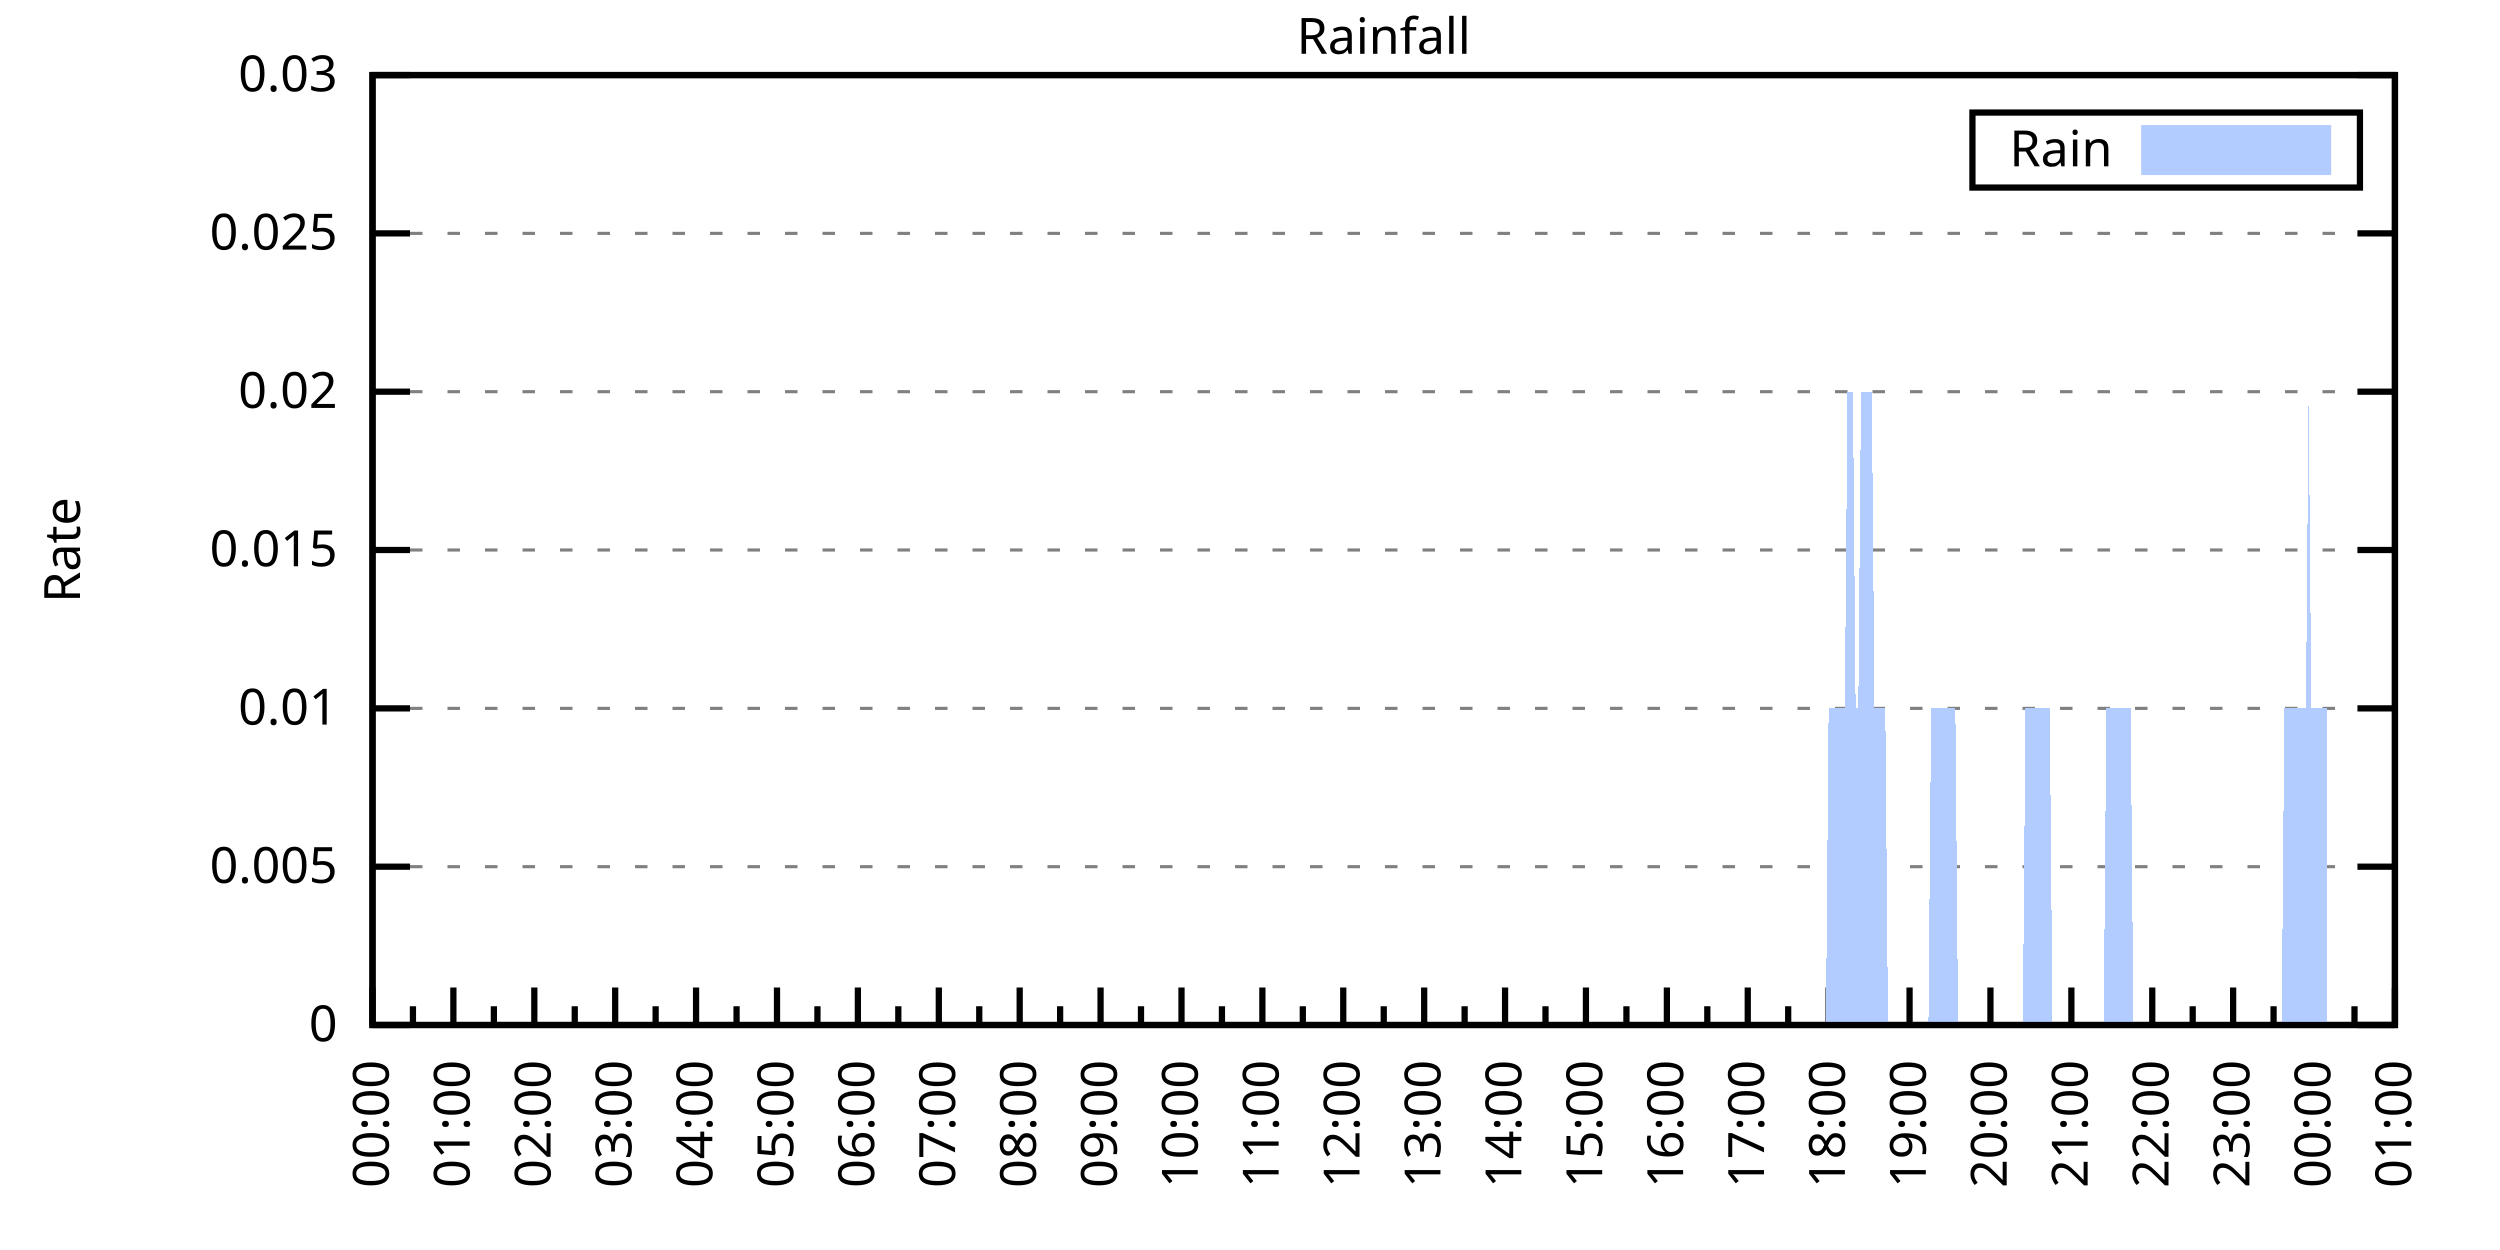
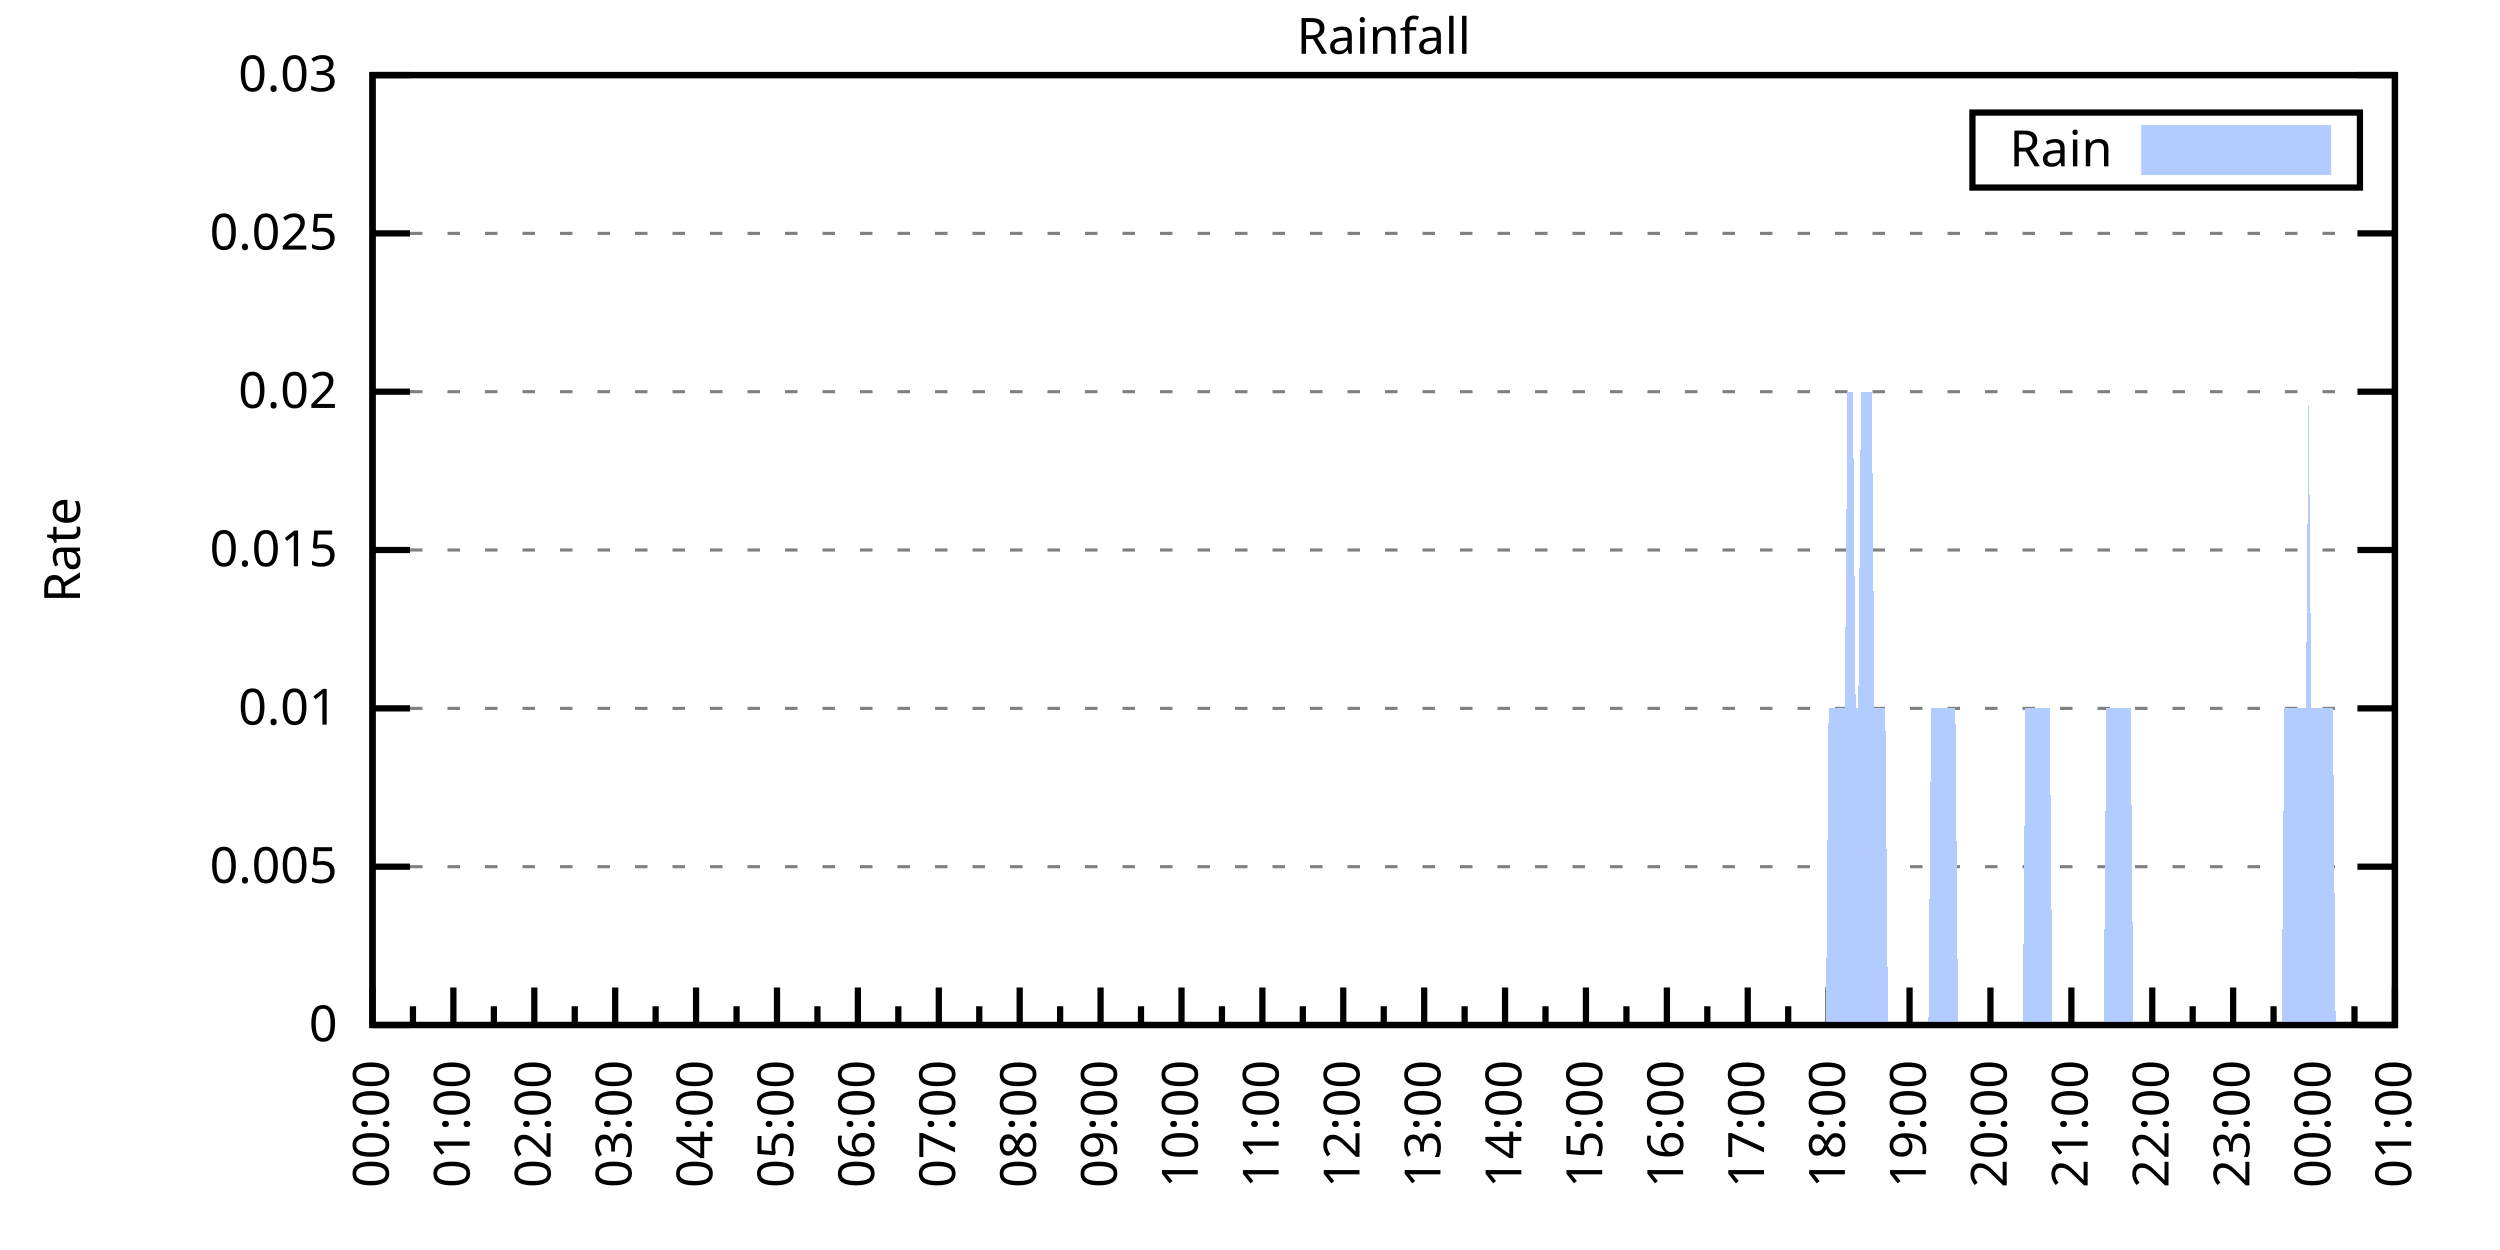
<svg xmlns="http://www.w3.org/2000/svg" xmlns:xlink="http://www.w3.org/1999/xlink" width="400" height="200" viewBox="0 0 400 200">
  <g id="gnuplot_canvas">
    <rect x="0" y="0" width="400" height="200" fill="none" />
    <defs>
      <circle id="gpDot" r="0.5" stroke-width="0.5" stroke="currentColor" />
      <path id="gpPt0" stroke-width="0.333" stroke="currentColor" d="M-1,0 h2 M0,-1 v2" />
      <path id="gpPt1" stroke-width="0.333" stroke="currentColor" d="M-1,-1 L1,1 M1,-1 L-1,1" />
      <path id="gpPt2" stroke-width="0.333" stroke="currentColor" d="M-1,0 L1,0 M0,-1 L0,1 M-1,-1 L1,1 M-1,1 L1,-1" />
      <rect id="gpPt3" stroke-width="0.333" stroke="currentColor" x="-1" y="-1" width="2" height="2" />
      <rect id="gpPt4" stroke-width="0.333" stroke="currentColor" fill="currentColor" x="-1" y="-1" width="2" height="2" />
      <circle id="gpPt5" stroke-width="0.333" stroke="currentColor" cx="0" cy="0" r="1" />
      <use xlink:href="#gpPt5" id="gpPt6" fill="currentColor" stroke="none" />
      <path id="gpPt7" stroke-width="0.333" stroke="currentColor" d="M0,-1.33 L-1.33,0.67 L1.33,0.67 z" />
      <use xlink:href="#gpPt7" id="gpPt8" fill="currentColor" stroke="none" />
      <use xlink:href="#gpPt7" id="gpPt9" stroke="currentColor" transform="rotate(180)" />
      <use xlink:href="#gpPt9" id="gpPt10" fill="currentColor" stroke="none" />
      <use xlink:href="#gpPt3" id="gpPt11" stroke="currentColor" transform="rotate(45)" />
      <use xlink:href="#gpPt11" id="gpPt12" fill="currentColor" stroke="none" />
      <path id="gpPt13" stroke-width="0.333" stroke="currentColor" d="M0,1.330 L1.265,0.411 L0.782,-1.067 L-0.782,-1.076 L-1.265,0.411 z" />
      <use xlink:href="#gpPt13" id="gpPt14" fill="currentColor" stroke="none" />
      <filter id="textbox" filterUnits="objectBoundingBox" x="0" y="0" height="1" width="1">
        <feFlood flood-color="white" flood-opacity="1" result="bgnd" />
        <feComposite in="SourceGraphic" in2="bgnd" operator="atop" />
      </filter>
      <filter id="greybox" filterUnits="objectBoundingBox" x="0" y="0" height="1" width="1">
        <feFlood flood-color="lightgrey" flood-opacity="1" result="grey" />
        <feComposite in="SourceGraphic" in2="grey" operator="atop" />
      </filter>
    </defs>
    <g fill="none" color="white" stroke="currentColor" stroke-width="1.00" stroke-linecap="butt" stroke-linejoin="miter">
</g>
    <g fill="none" color="black" stroke="currentColor" stroke-width="1.00" stroke-linecap="butt" stroke-linejoin="miter">
      <g stroke="none" shape-rendering="crispEdges">
        <polygon fill="rgb(255, 255, 255)" points="59.60,164.00 383.18,164.00 383.18,12.02 59.60,12.02 " />
      </g>
    </g>
    <g fill="none" color="black" stroke="currentColor" stroke-width="1.00" stroke-linecap="butt" stroke-linejoin="miter">
</g>
    <g fill="none" color="black" stroke="black" stroke-width="0.50" stroke-linecap="butt" stroke-linejoin="miter">
</g>
    <g fill="none" color="gray" stroke="currentColor" stroke-width="0.50" stroke-linecap="butt" stroke-linejoin="miter">
      <path stroke="gray" stroke-dasharray="2,4" class="gridline" d="M59.60,164.00 L383.19,164.00  " />
    </g>
    <g fill="none" color="gray" stroke="gray" stroke-width="1.00" stroke-linecap="butt" stroke-linejoin="miter">
</g>
    <g fill="none" color="black" stroke="currentColor" stroke-width="1.00" stroke-linecap="butt" stroke-linejoin="miter">
      <path stroke="black" d="M59.60,164.00 L65.60,164.00 M383.19,164.00 L377.19,164.00  " />
      <g transform="translate(54.00,166.60)" stroke="none" fill="black" font-family="Sans" font-size="8.00" text-anchor="end">
        <text>
          <tspan font-family="Sans"> 0</tspan>
        </text>
      </g>
    </g>
    <g fill="none" color="black" stroke="currentColor" stroke-width="1.00" stroke-linecap="butt" stroke-linejoin="miter">
</g>
    <g fill="none" color="black" stroke="black" stroke-width="0.50" stroke-linecap="butt" stroke-linejoin="miter">
</g>
    <g fill="none" color="gray" stroke="currentColor" stroke-width="0.50" stroke-linecap="butt" stroke-linejoin="miter">
      <path stroke="gray" stroke-dasharray="2,4" class="gridline" d="M59.60,138.67 L383.19,138.67  " />
    </g>
    <g fill="none" color="gray" stroke="gray" stroke-width="1.00" stroke-linecap="butt" stroke-linejoin="miter">
</g>
    <g fill="none" color="black" stroke="currentColor" stroke-width="1.00" stroke-linecap="butt" stroke-linejoin="miter">
      <path stroke="black" d="M59.60,138.67 L65.60,138.67 M383.19,138.67 L377.19,138.67  " />
      <g transform="translate(54.00,141.27)" stroke="none" fill="black" font-family="Sans" font-size="8.00" text-anchor="end">
        <text>
          <tspan font-family="Sans"> 0.005</tspan>
        </text>
      </g>
    </g>
    <g fill="none" color="black" stroke="currentColor" stroke-width="1.00" stroke-linecap="butt" stroke-linejoin="miter">
</g>
    <g fill="none" color="black" stroke="black" stroke-width="0.50" stroke-linecap="butt" stroke-linejoin="miter">
</g>
    <g fill="none" color="gray" stroke="currentColor" stroke-width="0.50" stroke-linecap="butt" stroke-linejoin="miter">
      <path stroke="gray" stroke-dasharray="2,4" class="gridline" d="M59.60,113.34 L383.19,113.34  " />
    </g>
    <g fill="none" color="gray" stroke="gray" stroke-width="1.00" stroke-linecap="butt" stroke-linejoin="miter">
</g>
    <g fill="none" color="black" stroke="currentColor" stroke-width="1.00" stroke-linecap="butt" stroke-linejoin="miter">
      <path stroke="black" d="M59.60,113.34 L65.60,113.34 M383.19,113.34 L377.19,113.34  " />
      <g transform="translate(54.00,115.94)" stroke="none" fill="black" font-family="Sans" font-size="8.00" text-anchor="end">
        <text>
          <tspan font-family="Sans"> 0.01</tspan>
        </text>
      </g>
    </g>
    <g fill="none" color="black" stroke="currentColor" stroke-width="1.00" stroke-linecap="butt" stroke-linejoin="miter">
</g>
    <g fill="none" color="black" stroke="black" stroke-width="0.50" stroke-linecap="butt" stroke-linejoin="miter">
</g>
    <g fill="none" color="gray" stroke="currentColor" stroke-width="0.50" stroke-linecap="butt" stroke-linejoin="miter">
      <path stroke="gray" stroke-dasharray="2,4" class="gridline" d="M59.60,88.00 L383.19,88.00  " />
    </g>
    <g fill="none" color="gray" stroke="gray" stroke-width="1.00" stroke-linecap="butt" stroke-linejoin="miter">
</g>
    <g fill="none" color="black" stroke="currentColor" stroke-width="1.00" stroke-linecap="butt" stroke-linejoin="miter">
      <path stroke="black" d="M59.60,88.00 L65.60,88.00 M383.19,88.00 L377.19,88.00  " />
      <g transform="translate(54.00,90.60)" stroke="none" fill="black" font-family="Sans" font-size="8.00" text-anchor="end">
        <text>
          <tspan font-family="Sans"> 0.015</tspan>
        </text>
      </g>
    </g>
    <g fill="none" color="black" stroke="currentColor" stroke-width="1.00" stroke-linecap="butt" stroke-linejoin="miter">
</g>
    <g fill="none" color="black" stroke="black" stroke-width="0.50" stroke-linecap="butt" stroke-linejoin="miter">
</g>
    <g fill="none" color="gray" stroke="currentColor" stroke-width="0.50" stroke-linecap="butt" stroke-linejoin="miter">
      <path stroke="gray" stroke-dasharray="2,4" class="gridline" d="M59.60,62.67 L383.19,62.67  " />
    </g>
    <g fill="none" color="gray" stroke="gray" stroke-width="1.00" stroke-linecap="butt" stroke-linejoin="miter">
</g>
    <g fill="none" color="black" stroke="currentColor" stroke-width="1.00" stroke-linecap="butt" stroke-linejoin="miter">
      <path stroke="black" d="M59.60,62.67 L65.60,62.67 M383.19,62.67 L377.19,62.67  " />
      <g transform="translate(54.00,65.27)" stroke="none" fill="black" font-family="Sans" font-size="8.00" text-anchor="end">
        <text>
          <tspan font-family="Sans"> 0.02</tspan>
        </text>
      </g>
    </g>
    <g fill="none" color="black" stroke="currentColor" stroke-width="1.00" stroke-linecap="butt" stroke-linejoin="miter">
</g>
    <g fill="none" color="black" stroke="black" stroke-width="0.50" stroke-linecap="butt" stroke-linejoin="miter">
</g>
    <g fill="none" color="gray" stroke="currentColor" stroke-width="0.50" stroke-linecap="butt" stroke-linejoin="miter">
      <path stroke="gray" stroke-dasharray="2,4" class="gridline" d="M59.60,37.34 L383.19,37.34  " />
    </g>
    <g fill="none" color="gray" stroke="gray" stroke-width="1.00" stroke-linecap="butt" stroke-linejoin="miter">
</g>
    <g fill="none" color="black" stroke="currentColor" stroke-width="1.00" stroke-linecap="butt" stroke-linejoin="miter">
      <path stroke="black" d="M59.60,37.34 L65.60,37.34 M383.19,37.34 L377.19,37.34  " />
      <g transform="translate(54.00,39.94)" stroke="none" fill="black" font-family="Sans" font-size="8.00" text-anchor="end">
        <text>
          <tspan font-family="Sans"> 0.025</tspan>
        </text>
      </g>
    </g>
    <g fill="none" color="black" stroke="currentColor" stroke-width="1.00" stroke-linecap="butt" stroke-linejoin="miter">
</g>
    <g fill="none" color="black" stroke="black" stroke-width="0.50" stroke-linecap="butt" stroke-linejoin="miter">
</g>
    <g fill="none" color="gray" stroke="currentColor" stroke-width="0.50" stroke-linecap="butt" stroke-linejoin="miter">
      <path stroke="gray" stroke-dasharray="2,4" class="gridline" d="M59.60,12.01 L383.19,12.01  " />
    </g>
    <g fill="none" color="gray" stroke="gray" stroke-width="1.00" stroke-linecap="butt" stroke-linejoin="miter">
</g>
    <g fill="none" color="black" stroke="currentColor" stroke-width="1.00" stroke-linecap="butt" stroke-linejoin="miter">
      <path stroke="black" d="M59.60,12.01 L65.60,12.01 M383.19,12.01 L377.19,12.01  " />
      <g transform="translate(54.00,14.61)" stroke="none" fill="black" font-family="Sans" font-size="8.00" text-anchor="end">
        <text>
          <tspan font-family="Sans"> 0.03</tspan>
        </text>
      </g>
    </g>
    <g fill="none" color="black" stroke="currentColor" stroke-width="1.00" stroke-linecap="butt" stroke-linejoin="miter">
      <path stroke="black" d="M59.60,164.00 L59.60,158.00  " />
      <g transform="translate(62.20,169.60) rotate(270)" stroke="none" fill="black" font-family="Sans" font-size="8.00" text-anchor="end">
        <text>
          <tspan font-family="Sans">00:00</tspan>
        </text>
      </g>
    </g>
    <g fill="none" color="black" stroke="currentColor" stroke-width="1.00" stroke-linecap="butt" stroke-linejoin="miter">
      <path stroke="black" d="M66.07,164.00 L66.07,161.00 M72.54,164.00 L72.54,158.00  " />
      <g transform="translate(75.14,169.60) rotate(270)" stroke="none" fill="black" font-family="Sans" font-size="8.00" text-anchor="end">
        <text>
          <tspan font-family="Sans">01:00</tspan>
        </text>
      </g>
    </g>
    <g fill="none" color="black" stroke="currentColor" stroke-width="1.00" stroke-linecap="butt" stroke-linejoin="miter">
      <path stroke="black" d="M79.02,164.00 L79.02,161.00 M85.49,164.00 L85.49,158.00  " />
      <g transform="translate(88.09,169.60) rotate(270)" stroke="none" fill="black" font-family="Sans" font-size="8.00" text-anchor="end">
        <text>
          <tspan font-family="Sans">02:00</tspan>
        </text>
      </g>
    </g>
    <g fill="none" color="black" stroke="currentColor" stroke-width="1.00" stroke-linecap="butt" stroke-linejoin="miter">
      <path stroke="black" d="M91.96,164.00 L91.96,161.00 M98.43,164.00 L98.43,158.00  " />
      <g transform="translate(101.03,169.60) rotate(270)" stroke="none" fill="black" font-family="Sans" font-size="8.00" text-anchor="end">
        <text>
          <tspan font-family="Sans">03:00</tspan>
        </text>
      </g>
    </g>
    <g fill="none" color="black" stroke="currentColor" stroke-width="1.00" stroke-linecap="butt" stroke-linejoin="miter">
      <path stroke="black" d="M104.90,164.00 L104.90,161.00 M111.37,164.00 L111.37,158.00  " />
      <g transform="translate(113.97,169.60) rotate(270)" stroke="none" fill="black" font-family="Sans" font-size="8.00" text-anchor="end">
        <text>
          <tspan font-family="Sans">04:00</tspan>
        </text>
      </g>
    </g>
    <g fill="none" color="black" stroke="currentColor" stroke-width="1.00" stroke-linecap="butt" stroke-linejoin="miter">
      <path stroke="black" d="M117.85,164.00 L117.85,161.00 M124.32,164.00 L124.32,158.00  " />
      <g transform="translate(126.92,169.60) rotate(270)" stroke="none" fill="black" font-family="Sans" font-size="8.00" text-anchor="end">
        <text>
          <tspan font-family="Sans">05:00</tspan>
        </text>
      </g>
    </g>
    <g fill="none" color="black" stroke="currentColor" stroke-width="1.00" stroke-linecap="butt" stroke-linejoin="miter">
      <path stroke="black" d="M130.79,164.00 L130.79,161.00 M137.26,164.00 L137.26,158.00  " />
      <g transform="translate(139.86,169.60) rotate(270)" stroke="none" fill="black" font-family="Sans" font-size="8.00" text-anchor="end">
        <text>
          <tspan font-family="Sans">06:00</tspan>
        </text>
      </g>
    </g>
    <g fill="none" color="black" stroke="currentColor" stroke-width="1.00" stroke-linecap="butt" stroke-linejoin="miter">
      <path stroke="black" d="M143.73,164.00 L143.73,161.00 M150.21,164.00 L150.21,158.00  " />
      <g transform="translate(152.81,169.60) rotate(270)" stroke="none" fill="black" font-family="Sans" font-size="8.00" text-anchor="end">
        <text>
          <tspan font-family="Sans">07:00</tspan>
        </text>
      </g>
    </g>
    <g fill="none" color="black" stroke="currentColor" stroke-width="1.00" stroke-linecap="butt" stroke-linejoin="miter">
      <path stroke="black" d="M156.68,164.00 L156.68,161.00 M163.15,164.00 L163.15,158.00  " />
      <g transform="translate(165.75,169.60) rotate(270)" stroke="none" fill="black" font-family="Sans" font-size="8.00" text-anchor="end">
        <text>
          <tspan font-family="Sans">08:00</tspan>
        </text>
      </g>
    </g>
    <g fill="none" color="black" stroke="currentColor" stroke-width="1.00" stroke-linecap="butt" stroke-linejoin="miter">
      <path stroke="black" d="M169.62,164.00 L169.62,161.00 M176.09,164.00 L176.09,158.00  " />
      <g transform="translate(178.69,169.60) rotate(270)" stroke="none" fill="black" font-family="Sans" font-size="8.00" text-anchor="end">
        <text>
          <tspan font-family="Sans">09:00</tspan>
        </text>
      </g>
    </g>
    <g fill="none" color="black" stroke="currentColor" stroke-width="1.00" stroke-linecap="butt" stroke-linejoin="miter">
      <path stroke="black" d="M182.56,164.00 L182.56,161.00 M189.04,164.00 L189.04,158.00  " />
      <g transform="translate(191.64,169.60) rotate(270)" stroke="none" fill="black" font-family="Sans" font-size="8.00" text-anchor="end">
        <text>
          <tspan font-family="Sans">10:00</tspan>
        </text>
      </g>
    </g>
    <g fill="none" color="black" stroke="currentColor" stroke-width="1.00" stroke-linecap="butt" stroke-linejoin="miter">
      <path stroke="black" d="M195.51,164.00 L195.51,161.00 M201.98,164.00 L201.98,158.00  " />
      <g transform="translate(204.58,169.60) rotate(270)" stroke="none" fill="black" font-family="Sans" font-size="8.00" text-anchor="end">
        <text>
          <tspan font-family="Sans">11:00</tspan>
        </text>
      </g>
    </g>
    <g fill="none" color="black" stroke="currentColor" stroke-width="1.00" stroke-linecap="butt" stroke-linejoin="miter">
      <path stroke="black" d="M208.45,164.00 L208.45,161.00 M214.92,164.00 L214.92,158.00  " />
      <g transform="translate(217.52,169.60) rotate(270)" stroke="none" fill="black" font-family="Sans" font-size="8.00" text-anchor="end">
        <text>
          <tspan font-family="Sans">12:00</tspan>
        </text>
      </g>
    </g>
    <g fill="none" color="black" stroke="currentColor" stroke-width="1.00" stroke-linecap="butt" stroke-linejoin="miter">
      <path stroke="black" d="M221.40,164.00 L221.40,161.00 M227.87,164.00 L227.87,158.00  " />
      <g transform="translate(230.47,169.60) rotate(270)" stroke="none" fill="black" font-family="Sans" font-size="8.00" text-anchor="end">
        <text>
          <tspan font-family="Sans">13:00</tspan>
        </text>
      </g>
    </g>
    <g fill="none" color="black" stroke="currentColor" stroke-width="1.00" stroke-linecap="butt" stroke-linejoin="miter">
      <path stroke="black" d="M234.34,164.00 L234.34,161.00 M240.81,164.00 L240.81,158.00  " />
      <g transform="translate(243.41,169.60) rotate(270)" stroke="none" fill="black" font-family="Sans" font-size="8.00" text-anchor="end">
        <text>
          <tspan font-family="Sans">14:00</tspan>
        </text>
      </g>
    </g>
    <g fill="none" color="black" stroke="currentColor" stroke-width="1.00" stroke-linecap="butt" stroke-linejoin="miter">
      <path stroke="black" d="M247.28,164.00 L247.28,161.00 M253.75,164.00 L253.75,158.00  " />
      <g transform="translate(256.35,169.60) rotate(270)" stroke="none" fill="black" font-family="Sans" font-size="8.00" text-anchor="end">
        <text>
          <tspan font-family="Sans">15:00</tspan>
        </text>
      </g>
    </g>
    <g fill="none" color="black" stroke="currentColor" stroke-width="1.00" stroke-linecap="butt" stroke-linejoin="miter">
      <path stroke="black" d="M260.23,164.00 L260.23,161.00 M266.70,164.00 L266.70,158.00  " />
      <g transform="translate(269.30,169.60) rotate(270)" stroke="none" fill="black" font-family="Sans" font-size="8.00" text-anchor="end">
        <text>
          <tspan font-family="Sans">16:00</tspan>
        </text>
      </g>
    </g>
    <g fill="none" color="black" stroke="currentColor" stroke-width="1.00" stroke-linecap="butt" stroke-linejoin="miter">
      <path stroke="black" d="M273.17,164.00 L273.17,161.00 M279.64,164.00 L279.64,158.00  " />
      <g transform="translate(282.24,169.60) rotate(270)" stroke="none" fill="black" font-family="Sans" font-size="8.00" text-anchor="end">
        <text>
          <tspan font-family="Sans">17:00</tspan>
        </text>
      </g>
    </g>
    <g fill="none" color="black" stroke="currentColor" stroke-width="1.00" stroke-linecap="butt" stroke-linejoin="miter">
      <path stroke="black" d="M286.11,164.00 L286.11,161.00 M292.58,164.00 L292.58,158.00  " />
      <g transform="translate(295.18,169.60) rotate(270)" stroke="none" fill="black" font-family="Sans" font-size="8.00" text-anchor="end">
        <text>
          <tspan font-family="Sans">18:00</tspan>
        </text>
      </g>
    </g>
    <g fill="none" color="black" stroke="currentColor" stroke-width="1.00" stroke-linecap="butt" stroke-linejoin="miter">
      <path stroke="black" d="M299.06,164.00 L299.06,161.00 M305.53,164.00 L305.53,158.00  " />
      <g transform="translate(308.13,169.60) rotate(270)" stroke="none" fill="black" font-family="Sans" font-size="8.00" text-anchor="end">
        <text>
          <tspan font-family="Sans">19:00</tspan>
        </text>
      </g>
    </g>
    <g fill="none" color="black" stroke="currentColor" stroke-width="1.00" stroke-linecap="butt" stroke-linejoin="miter">
      <path stroke="black" d="M312.00,164.00 L312.00,161.00 M318.47,164.00 L318.47,158.00  " />
      <g transform="translate(321.07,169.60) rotate(270)" stroke="none" fill="black" font-family="Sans" font-size="8.00" text-anchor="end">
        <text>
          <tspan font-family="Sans">20:00</tspan>
        </text>
      </g>
    </g>
    <g fill="none" color="black" stroke="currentColor" stroke-width="1.00" stroke-linecap="butt" stroke-linejoin="miter">
      <path stroke="black" d="M324.94,164.00 L324.94,161.00 M331.42,164.00 L331.42,158.00  " />
      <g transform="translate(334.02,169.60) rotate(270)" stroke="none" fill="black" font-family="Sans" font-size="8.00" text-anchor="end">
        <text>
          <tspan font-family="Sans">21:00</tspan>
        </text>
      </g>
    </g>
    <g fill="none" color="black" stroke="currentColor" stroke-width="1.00" stroke-linecap="butt" stroke-linejoin="miter">
      <path stroke="black" d="M337.89,164.00 L337.89,161.00 M344.36,164.00 L344.36,158.00  " />
      <g transform="translate(346.96,169.60) rotate(270)" stroke="none" fill="black" font-family="Sans" font-size="8.00" text-anchor="end">
        <text>
          <tspan font-family="Sans">22:00</tspan>
        </text>
      </g>
    </g>
    <g fill="none" color="black" stroke="currentColor" stroke-width="1.00" stroke-linecap="butt" stroke-linejoin="miter">
      <path stroke="black" d="M350.83,164.00 L350.83,161.00 M357.30,164.00 L357.30,158.00  " />
      <g transform="translate(359.90,169.60) rotate(270)" stroke="none" fill="black" font-family="Sans" font-size="8.00" text-anchor="end">
        <text>
          <tspan font-family="Sans">23:00</tspan>
        </text>
      </g>
    </g>
    <g fill="none" color="black" stroke="currentColor" stroke-width="1.00" stroke-linecap="butt" stroke-linejoin="miter">
      <path stroke="black" d="M363.77,164.00 L363.77,161.00 M370.25,164.00 L370.25,158.00  " />
      <g transform="translate(372.85,169.60) rotate(270)" stroke="none" fill="black" font-family="Sans" font-size="8.00" text-anchor="end">
        <text>
          <tspan font-family="Sans">00:00</tspan>
        </text>
      </g>
    </g>
    <g fill="none" color="black" stroke="currentColor" stroke-width="1.00" stroke-linecap="butt" stroke-linejoin="miter">
      <path stroke="black" d="M376.72,164.00 L376.72,161.00 M383.19,164.00 L383.19,158.00  " />
      <g transform="translate(385.79,169.60) rotate(270)" stroke="none" fill="black" font-family="Sans" font-size="8.00" text-anchor="end">
        <text>
          <tspan font-family="Sans">01:00</tspan>
        </text>
      </g>
    </g>
    <g fill="none" color="black" stroke="currentColor" stroke-width="1.00" stroke-linecap="butt" stroke-linejoin="miter">
</g>
    <g fill="none" color="black" stroke="currentColor" stroke-width="1.00" stroke-linecap="butt" stroke-linejoin="miter">
      <path stroke="black" d="M59.60,12.01 L59.60,164.00 L383.19,164.00 L383.19,12.01 L59.60,12.01 Z  " />
    </g>
    <g fill="none" color="black" stroke="currentColor" stroke-width="1.00" stroke-linecap="butt" stroke-linejoin="miter">
      <g transform="translate(12.80,88.01) rotate(270)" stroke="none" fill="black" font-family="Sans" font-size="8.00" text-anchor="middle">
        <text>
          <tspan font-family="Sans">Rate</tspan>
        </text>
      </g>
    </g>
    <g fill="none" color="black" stroke="currentColor" stroke-width="1.00" stroke-linecap="butt" stroke-linejoin="miter">
</g>
    <g fill="none" color="black" stroke="currentColor" stroke-width="1.00" stroke-linecap="butt" stroke-linejoin="miter">
      <path stroke="black" d="M315.59,30.01 L315.59,18.01 L377.59,18.01 L377.59,30.01 L315.59,30.01 Z  " />
    </g>
    <g id="Rainfall_plot_1">
      <g fill="none" color="white" stroke="black" stroke-width="2.00" stroke-linecap="butt" stroke-linejoin="miter">
</g>
      <g fill="none" color="black" stroke="currentColor" stroke-width="2.00" stroke-linecap="butt" stroke-linejoin="miter">
        <g transform="translate(337.99,26.61)" stroke="none" fill="black" font-family="Sans" font-size="8.00" text-anchor="end">
          <text>
            <tspan font-family="Sans">Rain</tspan>
          </text>
        </g>
      </g>
      <g fill="none" color="black" stroke="currentColor" stroke-width="2.00" stroke-linecap="butt" stroke-linejoin="miter">
        <g stroke="none" shape-rendering="crispEdges">
          <polygon fill="rgb(178, 204, 255)" points="343.59,27.01 371.99,27.01 371.99,21.01 343.59,21.01 " />
        </g>
        <path stroke="rgb(178, 204, 255)" d="M343.59,27.01 L371.99,27.01 L371.99,21.01 L343.59,21.01 L343.59,27.01 Z  " />
      </g>
      <g fill="none" color="black" stroke="currentColor" stroke-width="2.00" stroke-linecap="butt" stroke-linejoin="miter">
        <g stroke="none" shape-rendering="crispEdges">
-           <polygon fill="rgb(178, 204, 255)" points="62.19,164.00 62.62,164.00 63.05,164.00 63.48,164.00 63.91,164.00 64.35,164.00 64.78,164.00 65.21,164.00 65.64,164.00 66.07,164.00 66.50,164.00 66.93,164.00 67.37,164.00 67.80,164.00 68.23,164.00 68.66,164.00 69.09,164.00 69.52,164.00 69.95,164.00 70.39,164.00 70.82,164.00 71.25,164.00 71.68,164.00 72.11,164.00 72.54,164.00 72.98,164.00 73.41,164.00 73.84,164.00 74.27,164.00 74.70,164.00 75.13,164.00 75.56,164.00 76.00,164.00 76.43,164.00 76.86,164.00 77.29,164.00 77.72,164.00 78.15,164.00 78.58,164.00 79.02,164.00 79.45,164.00 79.88,164.00 80.31,164.00 80.74,164.00 81.17,164.00 81.60,164.00 82.04,164.00 82.47,164.00 82.90,164.00 83.33,164.00 83.76,164.00 84.19,164.00 84.62,164.00 85.06,164.00 85.49,164.00 85.92,164.00 86.35,164.00 86.78,164.00 87.21,164.00 87.64,164.00 88.08,164.00 88.51,164.00 88.94,164.00 89.37,164.00 89.80,164.00 90.23,164.00 90.66,164.00 91.10,164.00 91.53,164.00 91.96,164.00 92.39,164.00 92.82,164.00 93.25,164.00 93.68,164.00 94.12,164.00 94.55,164.00 94.98,164.00 95.41,164.00 95.84,164.00 96.27,164.00 96.70,164.00 97.14,164.00 97.57,164.00 98.00,164.00 98.43,164.00 98.86,164.00 99.29,164.00 99.73,164.00 100.16,164.00 100.59,164.00 101.02,164.00 101.45,164.00 101.88,164.00 102.31,164.00 102.75,164.00 103.18,164.00 103.61,164.00 104.04,164.00 104.47,164.00 104.90,164.00 105.33,164.00 105.77,164.00 106.20,164.00 106.63,164.00 107.06,164.00 107.49,164.00 107.92,164.00 108.35,164.00 108.79,164.00 109.22,164.00 109.65,164.00 110.08,164.00 110.51,164.00 110.94,164.00 111.37,164.00 111.81,164.00 112.24,164.00 112.67,164.00 113.10,164.00 113.53,164.00 113.96,164.00 114.39,164.00 114.83,164.00 115.26,164.00 115.69,164.00 116.12,164.00 116.55,164.00 116.98,164.00 117.41,164.00 117.85,164.00 118.28,164.00 118.71,164.00 119.14,164.00 119.57,164.00 120.00,164.00 120.43,164.00 120.87,164.00 121.30,164.00 121.73,164.00 122.16,164.00 122.59,164.00 123.02,164.00 123.46,164.00 123.89,164.00 124.32,164.00 124.75,164.00 125.18,164.00 125.61,164.00 126.04,164.00 126.48,164.00 126.91,164.00 127.34,164.00 127.77,164.00 128.20,164.00 128.63,164.00 129.06,164.00 129.50,164.00 129.93,164.00 130.36,164.00 130.79,164.00 131.22,164.00 131.65,164.00 132.08,164.00 132.52,164.00 132.95,164.00 133.38,164.00 133.81,164.00 134.24,164.00 134.67,164.00 135.10,164.00 135.54,164.00 135.97,164.00 136.40,164.00 136.83,164.00 137.26,164.00 137.69,164.00 138.12,164.00 138.56,164.00 138.99,164.00 139.42,164.00 139.85,164.00 140.28,164.00 140.71,164.00 141.14,164.00 141.58,164.00 142.01,164.00 142.44,164.00 142.87,164.00 143.30,164.00 143.73,164.00 144.16,164.00 144.60,164.00 145.03,164.00 145.46,164.00 145.89,164.00 146.32,164.00 146.75,164.00 147.19,164.00 147.62,164.00 148.05,164.00 148.48,164.00 148.91,164.00 149.34,164.00 149.77,164.00 150.21,164.00 150.64,164.00 151.07,164.00 151.50,164.00 151.93,164.00 152.36,164.00 152.79,164.00 153.23,164.00 153.66,164.00 154.09,164.00 154.52,164.00 154.95,164.00 155.38,164.00 155.81,164.00 156.25,164.00 156.68,164.00 157.11,164.00 157.54,164.00 157.97,164.00 158.40,164.00 158.83,164.00 159.27,164.00 159.70,164.00 160.13,164.00 160.56,164.00 160.99,164.00 161.42,164.00 161.85,164.00 162.29,164.00 162.72,164.00 163.15,164.00 163.58,164.00 164.01,164.00 164.44,164.00 164.87,164.00 165.31,164.00 165.74,164.00 166.17,164.00 166.60,164.00 167.03,164.00 167.46,164.00 167.89,164.00 168.33,164.00 168.76,164.00 169.19,164.00 169.62,164.00 170.05,164.00 170.48,164.00 170.91,164.00 171.35,164.00 171.78,164.00 172.21,164.00 172.64,164.00 173.07,164.00 173.50,164.00 173.94,164.00 174.37,164.00 174.80,164.00 175.23,164.00 175.66,164.00 176.09,164.00 176.52,164.00 176.96,164.00 177.39,164.00 177.82,164.00 178.25,164.00 178.68,164.00 179.11,164.00 179.54,164.00 179.98,164.00 180.41,164.00 180.84,164.00 181.27,164.00 181.70,164.00 182.13,164.00 182.56,164.00 183.00,164.00 183.43,164.00 183.86,164.00 184.29,164.00 184.72,164.00 185.15,164.00 185.58,164.00 186.02,164.00 186.45,164.00 186.88,164.00 187.31,164.00 187.74,164.00 188.17,164.00 188.60,164.00 189.04,164.00 189.47,164.00 189.90,164.00 190.33,164.00 190.76,164.00 191.19,164.00 191.62,164.00 192.06,164.00 192.49,164.00 192.92,164.00 193.35,164.00 193.78,164.00 194.21,164.00 194.64,164.00 195.08,164.00 195.51,164.00 195.94,164.00 196.37,164.00 196.80,164.00 197.23,164.00 197.67,164.00 198.10,164.00 198.53,164.00 198.96,164.00 199.39,164.00 199.82,164.00 200.25,164.00 200.69,164.00 201.12,164.00 201.55,164.00 201.98,164.00 202.41,164.00 202.84,164.00 203.27,164.00 203.71,164.00 204.14,164.00 204.57,164.00 205.00,164.00 205.43,164.00 205.86,164.00 206.29,164.00 206.73,164.00 207.16,164.00 207.59,164.00 208.02,164.00 208.45,164.00 208.88,164.00 209.31,164.00 209.75,164.00 210.18,164.00 210.61,164.00 211.04,164.00 211.47,164.00 211.90,164.00 212.33,164.00 212.77,164.00 213.20,164.00 213.63,164.00 214.06,164.00 214.49,164.00 214.92,164.00 215.35,164.00 215.79,164.00 216.22,164.00 216.65,164.00 217.08,164.00 217.51,164.00 217.94,164.00 218.37,164.00 218.81,164.00 219.24,164.00 219.67,164.00 220.10,164.00 220.53,164.00 220.96,164.00 221.40,164.00 221.83,164.00 222.26,164.00 222.69,164.00 223.12,164.00 223.55,164.00 223.98,164.00 224.42,164.00 224.85,164.00 225.28,164.00 225.71,164.00 226.14,164.00 226.57,164.00 227.00,164.00 227.44,164.00 227.87,164.00 228.30,164.00 228.73,164.00 229.16,164.00 229.59,164.00 230.02,164.00 230.46,164.00 230.89,164.00 231.32,164.00 231.75,164.00 232.18,164.00 232.61,164.00 233.04,164.00 233.48,164.00 233.91,164.00 234.34,164.00 234.77,164.00 235.20,164.00 235.63,164.00 236.06,164.00 236.50,164.00 236.93,164.00 237.36,164.00 237.79,164.00 238.22,164.00 238.65,164.00 239.08,164.00 239.52,164.00 239.95,164.00 240.38,164.00 240.81,164.00 241.24,164.00 241.67,164.00 242.10,164.00 242.54,164.00 242.97,164.00 243.40,164.00 243.83,164.00 244.26,164.00 244.69,164.00 245.12,164.00 245.56,164.00 245.99,164.00 246.42,164.00 246.85,164.00 247.28,164.00 247.71,164.00 248.15,164.00 248.58,164.00 249.01,164.00 249.44,164.00 249.87,164.00 250.30,164.00 250.73,164.00 251.17,164.00 251.60,164.00 252.03,164.00 252.46,164.00 252.89,164.00 253.32,164.00 253.75,164.00 254.19,164.00 254.62,164.00 255.05,164.00 255.48,164.00 255.91,164.00 256.34,164.00 256.77,164.00 257.21,164.00 257.64,164.00 258.07,164.00 258.50,164.00 258.93,164.00 259.36,164.00 259.79,164.00 260.23,164.00 260.66,164.00 261.09,164.00 261.52,164.00 261.95,164.00 262.38,164.00 262.81,164.00 263.25,164.00 263.68,164.00 264.11,164.00 264.54,164.00 264.97,164.00 265.40,164.00 265.83,164.00 266.27,164.00 266.70,164.00 267.13,164.00 267.56,164.00 267.99,164.00 268.42,164.00 268.85,164.00 269.29,164.00 269.72,164.00 270.15,164.00 270.58,164.00 271.01,164.00 271.44,164.00 271.88,164.00 272.31,164.00 272.74,164.00 273.17,164.00 273.60,164.00 274.03,164.00 274.46,164.00 274.90,164.00 275.33,164.00 275.76,164.00 276.19,164.00 276.62,164.00 277.05,164.00 277.48,164.00 277.92,164.00 278.35,164.00 278.78,164.00 279.21,164.00 279.64,164.00 280.07,164.00 280.50,164.00 280.94,164.00 281.37,164.00 281.80,164.00 282.23,164.00 282.66,164.00 283.09,164.00 283.52,164.00 283.96,164.00 284.39,164.00 284.82,164.00 285.25,164.00 285.68,164.00 286.11,164.00 286.54,164.00 286.98,164.00 287.41,164.00 287.84,164.00 288.27,164.00 288.70,164.00 289.13,164.00 289.56,164.00 290.00,164.00 290.43,164.00 290.86,164.00 291.29,164.00 291.72,164.00 292.15,164.00 292.58,113.34 293.02,113.34 293.45,113.34 293.88,113.34 294.31,113.34 294.74,113.34 295.17,113.34 295.60,62.67 296.04,62.67 296.47,62.67 296.90,113.34 297.33,113.34 297.76,62.67 298.19,62.67 298.63,62.67 299.06,62.67 299.49,62.67 299.92,113.34 300.35,113.34 300.78,113.34 301.21,113.34 301.65,113.34 302.08,164.00 302.51,164.00 302.94,164.00 303.37,164.00 303.80,164.00 304.23,164.00 304.67,164.00 305.10,164.00 305.53,164.00 305.96,164.00 306.39,164.00 306.82,164.00 307.25,164.00 307.69,164.00 308.12,164.00 308.55,164.00 308.98,113.34 309.41,113.34 309.84,113.34 310.27,113.34 310.71,113.34 311.14,113.34 311.57,113.34 312.00,113.34 312.43,113.34 312.86,113.34 313.29,164.00 313.73,164.00 314.16,164.00 314.59,164.00 315.02,164.00 315.45,164.00 315.88,164.00 316.31,164.00 316.75,164.00 317.18,164.00 317.61,164.00 318.04,164.00 318.47,164.00 318.90,164.00 319.33,164.00 319.77,164.00 320.20,164.00 320.63,164.00 321.06,164.00 321.49,164.00 321.92,164.00 322.36,164.00 322.79,164.00 323.22,164.00 323.65,164.00 324.08,113.34 324.51,113.34 324.94,113.34 325.38,113.34 325.81,113.34 326.24,113.34 326.67,113.34 327.10,113.34 327.53,113.34 327.96,113.34 328.40,164.00 328.83,164.00 329.26,164.00 329.69,164.00 330.12,164.00 330.55,164.00 330.98,164.00 331.42,164.00 331.85,164.00 332.28,164.00 332.71,164.00 333.14,164.00 333.57,164.00 334.00,164.00 334.44,164.00 334.87,164.00 335.30,164.00 335.73,164.00 336.16,164.00 336.59,164.00 337.02,113.34 337.46,113.34 337.89,113.34 338.32,113.34 338.75,113.34 339.18,113.34 339.61,113.34 340.04,113.34 340.48,113.34 340.91,113.34 341.34,164.00 341.77,164.00 342.20,164.00 342.63,164.00 343.06,164.00 343.50,164.00 343.93,164.00 344.36,164.00 344.79,164.00 345.22,164.00 345.65,164.00 346.09,164.00 346.52,164.00 346.95,164.00 347.38,164.00 347.81,164.00 348.24,164.00 348.67,164.00 349.11,164.00 349.54,164.00 349.97,164.00 350.40,164.00 350.83,164.00 351.26,164.00 351.69,164.00 352.13,164.00 352.56,164.00 352.99,164.00 353.42,164.00 353.85,164.00 354.28,164.00 354.71,164.00 355.15,164.00 355.58,164.00 356.01,164.00 356.44,164.00 356.87,164.00 357.30,164.00 357.73,164.00 358.17,164.00 358.60,164.00 359.03,164.00 359.46,164.00 359.89,164.00 360.32,164.00 360.75,164.00 361.19,164.00 361.62,164.00 362.05,164.00 362.48,164.00 362.91,164.00 363.34,164.00 363.77,164.00 364.21,164.00 364.64,164.00 365.07,164.00 365.50,113.34 365.93,113.34 366.36,113.34 366.79,113.34 367.23,113.34 367.66,113.34 368.09,113.34 368.52,113.34 368.95,113.34 369.38,62.67 369.81,113.34 370.25,113.34 370.68,113.34 371.11,113.34 371.54,113.34 371.97,113.34 372.40,113.34 372.40,164.00 62.19,164.00 " />
+           <polygon fill="rgb(178, 204, 255)" points="64.35,164.00 64.78,164.00 65.21,164.00 65.64,164.00 66.07,164.00 66.50,164.00 66.93,164.00 67.37,164.00 67.80,164.00 68.23,164.00 68.66,164.00 69.09,164.00 69.52,164.00 69.95,164.00 70.39,164.00 70.82,164.00 71.25,164.00 71.68,164.00 72.11,164.00 72.54,164.00 72.98,164.00 73.41,164.00 73.84,164.00 74.27,164.00 74.70,164.00 75.13,164.00 75.56,164.00 76.00,164.00 76.43,164.00 76.86,164.00 77.29,164.00 77.72,164.00 78.15,164.00 78.58,164.00 79.02,164.00 79.45,164.00 79.88,164.00 80.31,164.00 80.74,164.00 81.17,164.00 81.60,164.00 82.04,164.00 82.47,164.00 82.90,164.00 83.33,164.00 83.76,164.00 84.19,164.00 84.62,164.00 85.06,164.00 85.49,164.00 85.92,164.00 86.35,164.00 86.78,164.00 87.21,164.00 87.64,164.00 88.08,164.00 88.51,164.00 88.94,164.00 89.37,164.00 89.80,164.00 90.23,164.00 90.66,164.00 91.10,164.00 91.53,164.00 91.96,164.00 92.39,164.00 92.82,164.00 93.25,164.00 93.68,164.00 94.12,164.00 94.55,164.00 94.98,164.00 95.41,164.00 95.84,164.00 96.27,164.00 96.70,164.00 97.14,164.00 97.57,164.00 98.00,164.00 98.43,164.00 98.86,164.00 99.29,164.00 99.73,164.00 100.16,164.00 100.59,164.00 101.02,164.00 101.45,164.00 101.88,164.00 102.31,164.00 102.75,164.00 103.18,164.00 103.61,164.00 104.04,164.00 104.47,164.00 104.90,164.00 105.33,164.00 105.77,164.00 106.20,164.00 106.63,164.00 107.06,164.00 107.49,164.00 107.92,164.00 108.35,164.00 108.79,164.00 109.22,164.00 109.65,164.00 110.08,164.00 110.51,164.00 110.94,164.00 111.37,164.00 111.81,164.00 112.24,164.00 112.67,164.00 113.10,164.00 113.53,164.00 113.96,164.00 114.39,164.00 114.83,164.00 115.26,164.00 115.69,164.00 116.12,164.00 116.55,164.00 116.98,164.00 117.41,164.00 117.85,164.00 118.28,164.00 118.71,164.00 119.14,164.00 119.57,164.00 120.00,164.00 120.43,164.00 120.87,164.00 121.30,164.00 121.73,164.00 122.16,164.00 122.59,164.00 123.02,164.00 123.46,164.00 123.89,164.00 124.32,164.00 124.75,164.00 125.18,164.00 125.61,164.00 126.04,164.00 126.48,164.00 126.91,164.00 127.34,164.00 127.77,164.00 128.20,164.00 128.63,164.00 129.06,164.00 129.50,164.00 129.93,164.00 130.36,164.00 130.79,164.00 131.22,164.00 131.65,164.00 132.08,164.00 132.52,164.00 132.95,164.00 133.38,164.00 133.81,164.00 134.24,164.00 134.67,164.00 135.10,164.00 135.54,164.00 135.97,164.00 136.40,164.00 136.83,164.00 137.26,164.00 137.69,164.00 138.12,164.00 138.56,164.00 138.99,164.00 139.42,164.00 139.85,164.00 140.28,164.00 140.71,164.00 141.14,164.00 141.58,164.00 142.01,164.00 142.44,164.00 142.87,164.00 143.30,164.00 143.73,164.00 144.16,164.00 144.60,164.00 145.03,164.00 145.46,164.00 145.89,164.00 146.32,164.00 146.75,164.00 147.19,164.00 147.62,164.00 148.05,164.00 148.48,164.00 148.91,164.00 149.34,164.00 149.77,164.00 150.21,164.00 150.64,164.00 151.07,164.00 151.50,164.00 151.93,164.00 152.36,164.00 152.79,164.00 153.23,164.00 153.66,164.00 154.09,164.00 154.52,164.00 154.95,164.00 155.38,164.00 155.81,164.00 156.25,164.00 156.68,164.00 157.11,164.00 157.54,164.00 157.97,164.00 158.40,164.00 158.83,164.00 159.27,164.00 159.70,164.00 160.13,164.00 160.56,164.00 160.99,164.00 161.42,164.00 161.85,164.00 162.29,164.00 162.72,164.00 163.15,164.00 163.58,164.00 164.01,164.00 164.44,164.00 164.87,164.00 165.31,164.00 165.74,164.00 166.17,164.00 166.60,164.00 167.03,164.00 167.46,164.00 167.89,164.00 168.33,164.00 168.76,164.00 169.19,164.00 169.62,164.00 170.05,164.00 170.48,164.00 170.91,164.00 171.35,164.00 171.78,164.00 172.21,164.00 172.64,164.00 173.07,164.00 173.50,164.00 173.94,164.00 174.37,164.00 174.80,164.00 175.23,164.00 175.66,164.00 176.09,164.00 176.52,164.00 176.96,164.00 177.39,164.00 177.82,164.00 178.25,164.00 178.68,164.00 179.11,164.00 179.54,164.00 179.98,164.00 180.41,164.00 180.84,164.00 181.27,164.00 181.70,164.00 182.13,164.00 182.56,164.00 183.00,164.00 183.43,164.00 183.86,164.00 184.29,164.00 184.72,164.00 185.15,164.00 185.58,164.00 186.02,164.00 186.45,164.00 186.88,164.00 187.31,164.00 187.74,164.00 188.17,164.00 188.60,164.00 189.04,164.00 189.47,164.00 189.90,164.00 190.33,164.00 190.76,164.00 191.19,164.00 191.62,164.00 192.06,164.00 192.49,164.00 192.92,164.00 193.35,164.00 193.78,164.00 194.21,164.00 194.64,164.00 195.08,164.00 195.51,164.00 195.94,164.00 196.37,164.00 196.80,164.00 197.23,164.00 197.67,164.00 198.10,164.00 198.53,164.00 198.96,164.00 199.39,164.00 199.82,164.00 200.25,164.00 200.69,164.00 201.12,164.00 201.55,164.00 201.98,164.00 202.41,164.00 202.84,164.00 203.27,164.00 203.71,164.00 204.14,164.00 204.57,164.00 205.00,164.00 205.43,164.00 205.86,164.00 206.29,164.00 206.73,164.00 207.16,164.00 207.59,164.00 208.02,164.00 208.45,164.00 208.88,164.00 209.31,164.00 209.75,164.00 210.18,164.00 210.61,164.00 211.04,164.00 211.47,164.00 211.90,164.00 212.33,164.00 212.77,164.00 213.20,164.00 213.63,164.00 214.06,164.00 214.49,164.00 214.92,164.00 215.35,164.00 215.79,164.00 216.22,164.00 216.65,164.00 217.08,164.00 217.51,164.00 217.94,164.00 218.37,164.00 218.81,164.00 219.24,164.00 219.67,164.00 220.10,164.00 220.53,164.00 220.96,164.00 221.40,164.00 221.83,164.00 222.26,164.00 222.69,164.00 223.12,164.00 223.55,164.00 223.98,164.00 224.42,164.00 224.85,164.00 225.28,164.00 225.71,164.00 226.14,164.00 226.57,164.00 227.00,164.00 227.44,164.00 227.87,164.00 228.30,164.00 228.73,164.00 229.16,164.00 229.59,164.00 230.02,164.00 230.46,164.00 230.89,164.00 231.32,164.00 231.75,164.00 232.18,164.00 232.61,164.00 233.04,164.00 233.48,164.00 233.91,164.00 234.34,164.00 234.77,164.00 235.20,164.00 235.63,164.00 236.06,164.00 236.50,164.00 236.93,164.00 237.36,164.00 237.79,164.00 238.22,164.00 238.65,164.00 239.08,164.00 239.52,164.00 239.95,164.00 240.38,164.00 240.81,164.00 241.24,164.00 241.67,164.00 242.10,164.00 242.54,164.00 242.97,164.00 243.40,164.00 243.83,164.00 244.26,164.00 244.69,164.00 245.12,164.00 245.56,164.00 245.99,164.00 246.42,164.00 246.85,164.00 247.28,164.00 247.71,164.00 248.15,164.00 248.58,164.00 249.01,164.00 249.44,164.00 249.87,164.00 250.30,164.00 250.73,164.00 251.17,164.00 251.60,164.00 252.03,164.00 252.46,164.00 252.89,164.00 253.32,164.00 253.75,164.00 254.19,164.00 254.62,164.00 255.05,164.00 255.48,164.00 255.91,164.00 256.34,164.00 256.77,164.00 257.21,164.00 257.64,164.00 258.07,164.00 258.50,164.00 258.93,164.00 259.36,164.00 259.79,164.00 260.23,164.00 260.66,164.00 261.09,164.00 261.52,164.00 261.95,164.00 262.38,164.00 262.81,164.00 263.25,164.00 263.68,164.00 264.11,164.00 264.54,164.00 264.97,164.00 265.40,164.00 265.83,164.00 266.27,164.00 266.70,164.00 267.13,164.00 267.56,164.00 267.99,164.00 268.42,164.00 268.85,164.00 269.29,164.00 269.72,164.00 270.15,164.00 270.58,164.00 271.01,164.00 271.44,164.00 271.88,164.00 272.31,164.00 272.74,164.00 273.17,164.00 273.60,164.00 274.03,164.00 274.46,164.00 274.90,164.00 275.33,164.00 275.76,164.00 276.19,164.00 276.62,164.00 277.05,164.00 277.48,164.00 277.92,164.00 278.35,164.00 278.78,164.00 279.21,164.00 279.64,164.00 280.07,164.00 280.50,164.00 280.94,164.00 281.37,164.00 281.80,164.00 282.23,164.00 282.66,164.00 283.09,164.00 283.52,164.00 283.96,164.00 284.39,164.00 284.82,164.00 285.25,164.00 285.68,164.00 286.11,164.00 286.54,164.00 286.98,164.00 287.41,164.00 287.84,164.00 288.27,164.00 288.70,164.00 289.13,164.00 289.56,164.00 290.00,164.00 290.43,164.00 290.86,164.00 291.29,164.00 291.72,164.00 292.15,164.00 292.58,113.34 293.02,113.34 293.45,113.34 293.88,113.34 294.31,113.34 294.74,113.34 295.17,113.34 295.60,62.67 296.04,62.67 296.47,62.67 296.90,113.34 297.33,113.34 297.76,62.67 298.19,62.67 298.63,62.67 299.06,62.67 299.49,62.67 299.92,113.34 300.35,113.34 300.78,113.34 301.21,113.34 301.65,113.34 302.08,164.00 302.51,164.00 302.94,164.00 303.37,164.00 303.80,164.00 304.23,164.00 304.67,164.00 305.10,164.00 305.53,164.00 305.96,164.00 306.39,164.00 306.82,164.00 307.25,164.00 307.69,164.00 308.12,164.00 308.55,164.00 308.98,113.34 309.41,113.34 309.84,113.34 310.27,113.34 310.71,113.34 311.14,113.34 311.57,113.34 312.00,113.34 312.43,113.34 312.86,113.34 313.29,164.00 313.73,164.00 314.16,164.00 314.59,164.00 315.02,164.00 315.45,164.00 315.88,164.00 316.31,164.00 316.75,164.00 317.18,164.00 317.61,164.00 318.04,164.00 318.47,164.00 318.90,164.00 319.33,164.00 319.77,164.00 320.20,164.00 320.63,164.00 321.06,164.00 321.49,164.00 321.92,164.00 322.36,164.00 322.79,164.00 323.22,164.00 323.65,164.00 324.08,113.34 324.51,113.34 324.94,113.34 325.38,113.34 325.81,113.34 326.24,113.34 326.67,113.34 327.10,113.34 327.53,113.34 327.96,113.34 328.40,164.00 328.83,164.00 329.26,164.00 329.69,164.00 330.12,164.00 330.55,164.00 330.98,164.00 331.42,164.00 331.85,164.00 332.28,164.00 332.71,164.00 333.14,164.00 333.57,164.00 334.00,164.00 334.44,164.00 334.87,164.00 335.30,164.00 335.73,164.00 336.16,164.00 336.59,164.00 337.02,113.34 337.46,113.34 337.89,113.34 338.32,113.34 338.75,113.34 339.18,113.34 339.61,113.34 340.04,113.34 340.48,113.34 340.91,113.34 341.34,164.00 341.77,164.00 342.20,164.00 342.63,164.00 343.06,164.00 343.50,164.00 343.93,164.00 344.36,164.00 344.79,164.00 345.22,164.00 345.65,164.00 346.09,164.00 346.52,164.00 346.95,164.00 347.38,164.00 347.81,164.00 348.24,164.00 348.67,164.00 349.11,164.00 349.54,164.00 349.97,164.00 350.40,164.00 350.83,164.00 351.26,164.00 351.69,164.00 352.13,164.00 352.56,164.00 352.99,164.00 353.42,164.00 353.85,164.00 354.28,164.00 354.71,164.00 355.15,164.00 355.58,164.00 356.01,164.00 356.44,164.00 356.87,164.00 357.30,164.00 357.73,164.00 358.17,164.00 358.60,164.00 359.03,164.00 359.46,164.00 359.89,164.00 360.32,164.00 360.75,164.00 361.19,164.00 361.62,164.00 362.05,164.00 362.48,164.00 362.91,164.00 363.34,164.00 363.77,164.00 364.21,164.00 364.64,164.00 365.07,164.00 365.50,113.34 365.93,113.34 366.36,113.34 366.79,113.34 367.23,113.34 367.66,113.34 368.09,113.34 368.52,113.34 368.95,113.34 369.38,62.67 369.81,113.34 370.25,113.34 370.68,113.34 371.11,113.34 371.54,113.34 371.97,113.34 372.40,113.34 372.84,113.34 373.27,113.34 373.70,164.00 374.13,164.00 374.56,164.00 374.56,164.00 64.35,164.00 " />
        </g>
      </g>
    </g>
    <g fill="none" color="black" stroke="currentColor" stroke-width="2.00" stroke-linecap="butt" stroke-linejoin="miter">
</g>
    <g fill="none" color="black" stroke="black" stroke-width="1.00" stroke-linecap="butt" stroke-linejoin="miter">
</g>
    <g fill="none" color="black" stroke="currentColor" stroke-width="1.00" stroke-linecap="butt" stroke-linejoin="miter">
      <path stroke="black" d="M59.60,12.01 L59.60,164.00 L383.19,164.00 L383.19,12.01 L59.60,12.01 Z  " />
    </g>
    <g fill="none" color="black" stroke="currentColor" stroke-width="1.00" stroke-linecap="butt" stroke-linejoin="miter">
      <g transform="translate(221.39,8.61)" stroke="none" fill="black" font-family="Sans" font-size="8.00" text-anchor="middle">
        <text>
          <tspan font-family="Sans">Rainfall</tspan>
        </text>
      </g>
    </g>
    <g fill="none" color="black" stroke="currentColor" stroke-width="1.00" stroke-linecap="butt" stroke-linejoin="miter">
</g>
  </g>
</svg>
